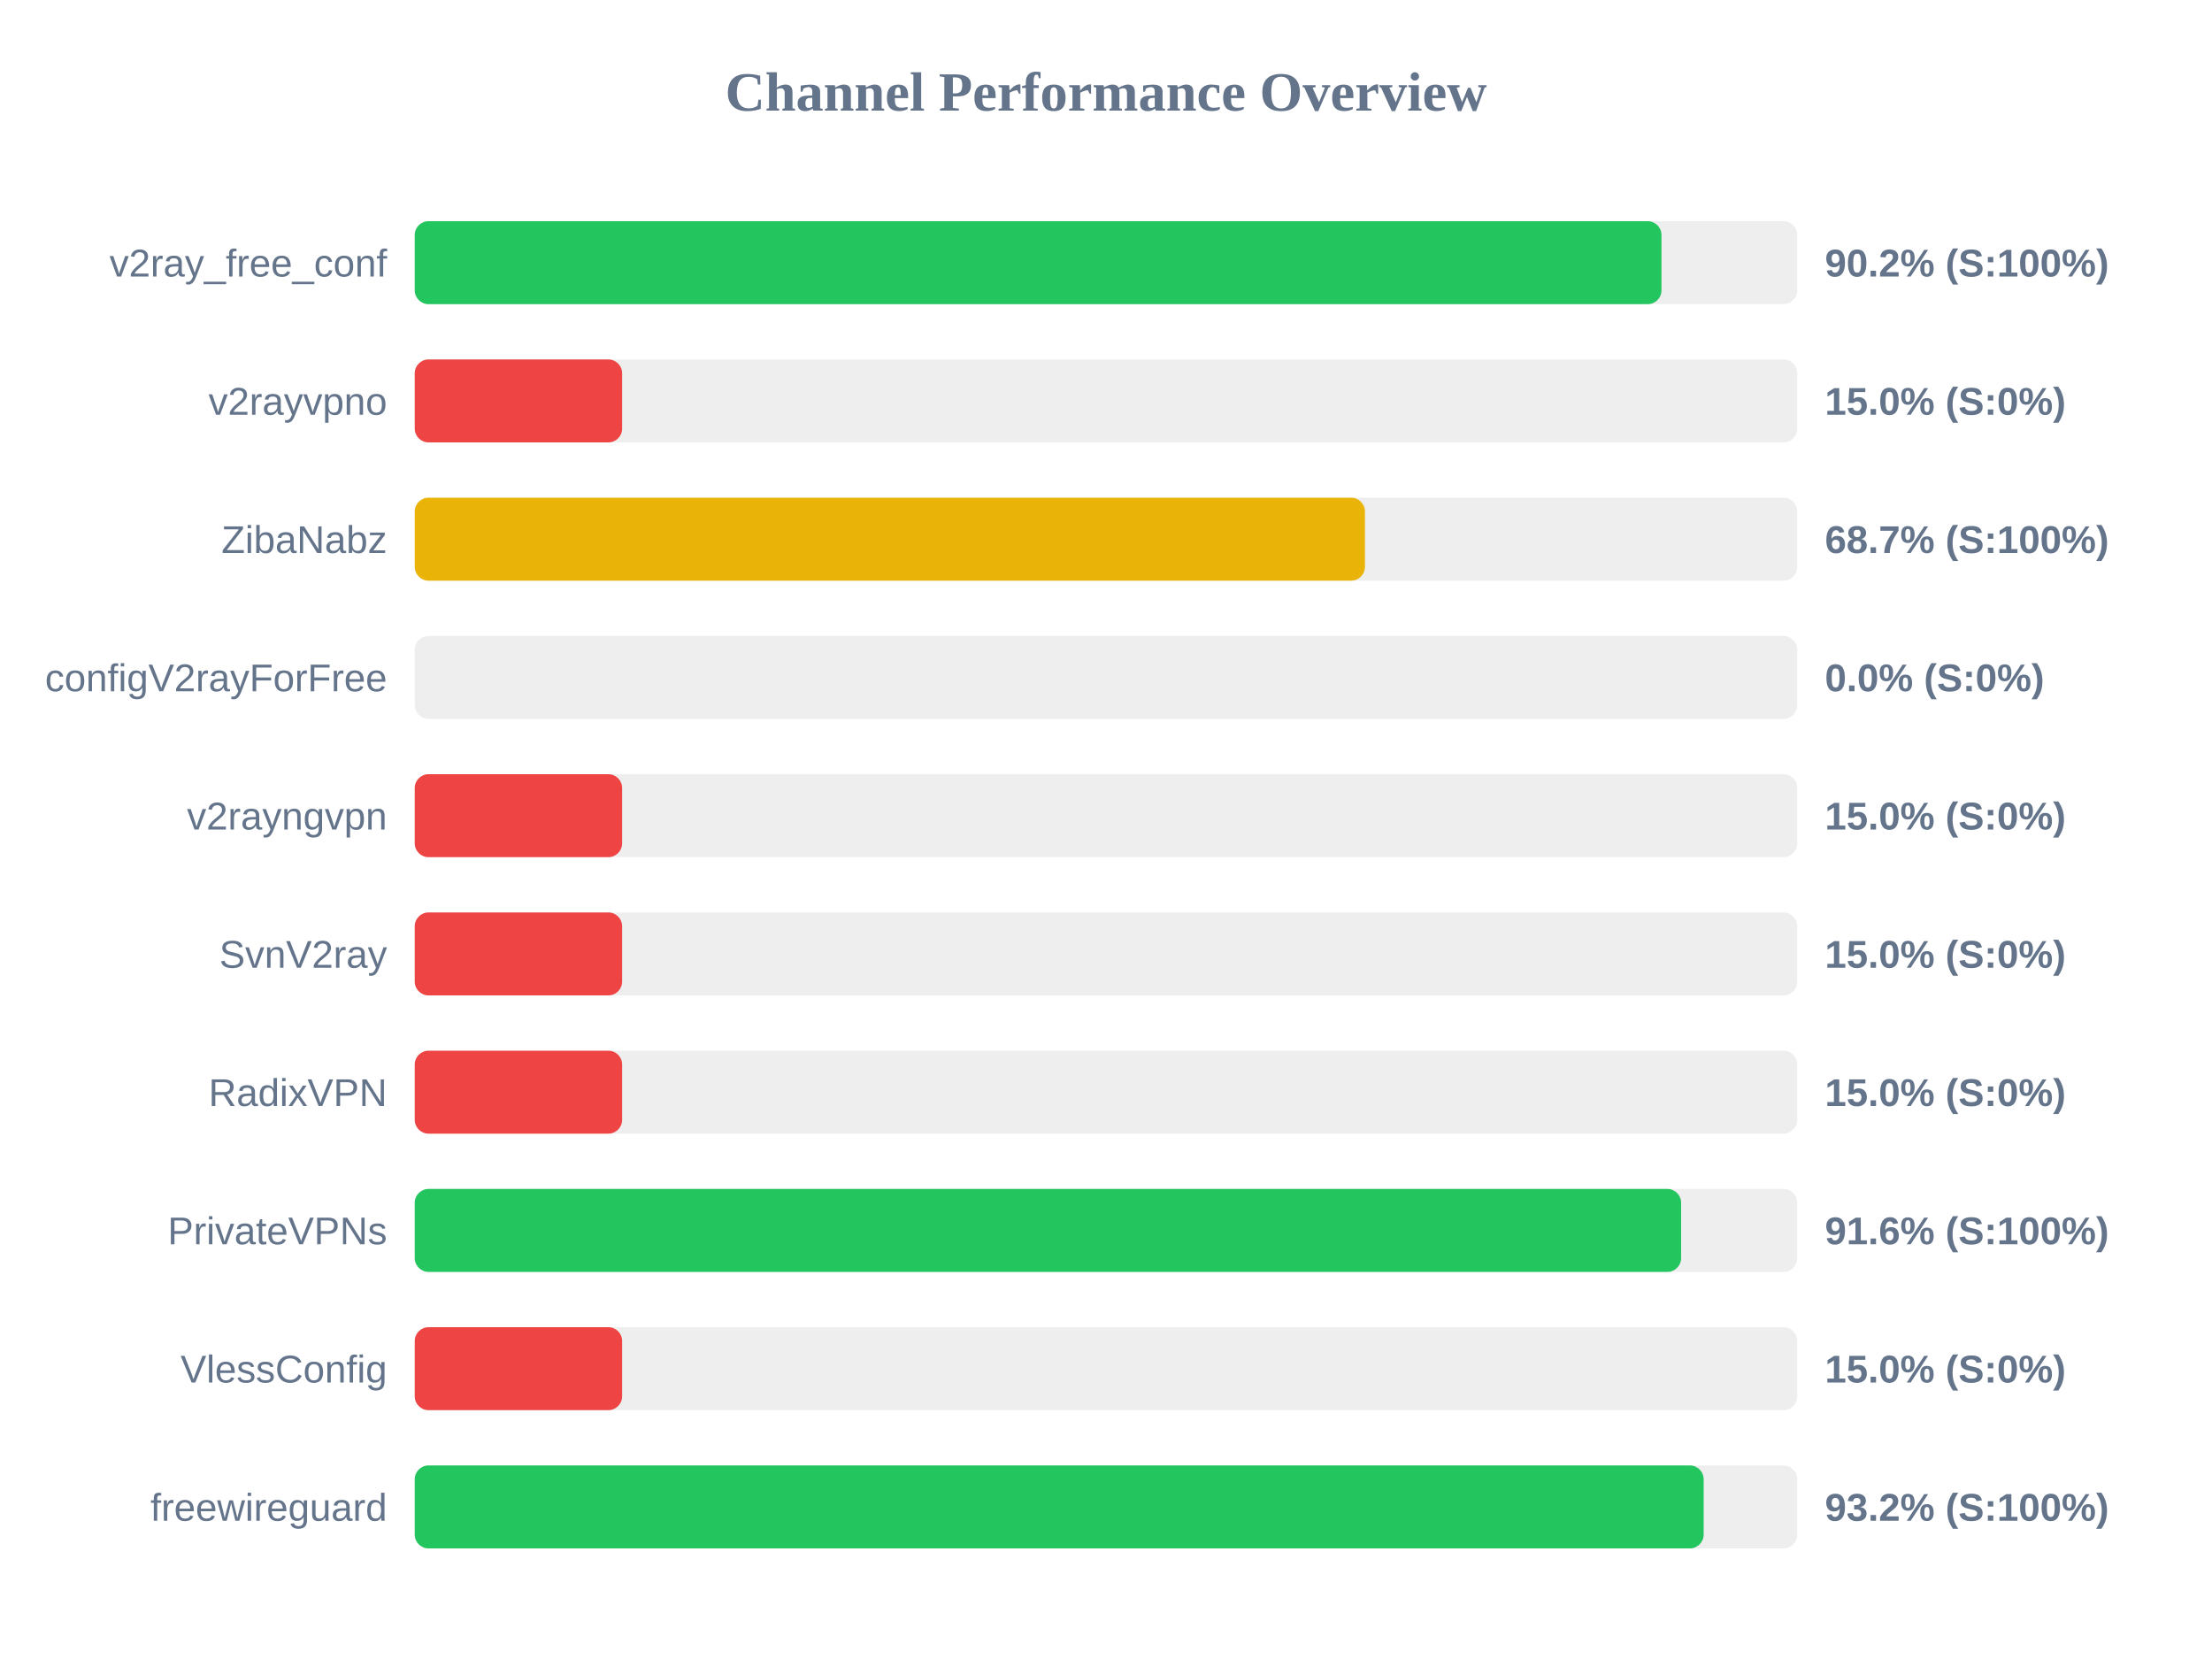
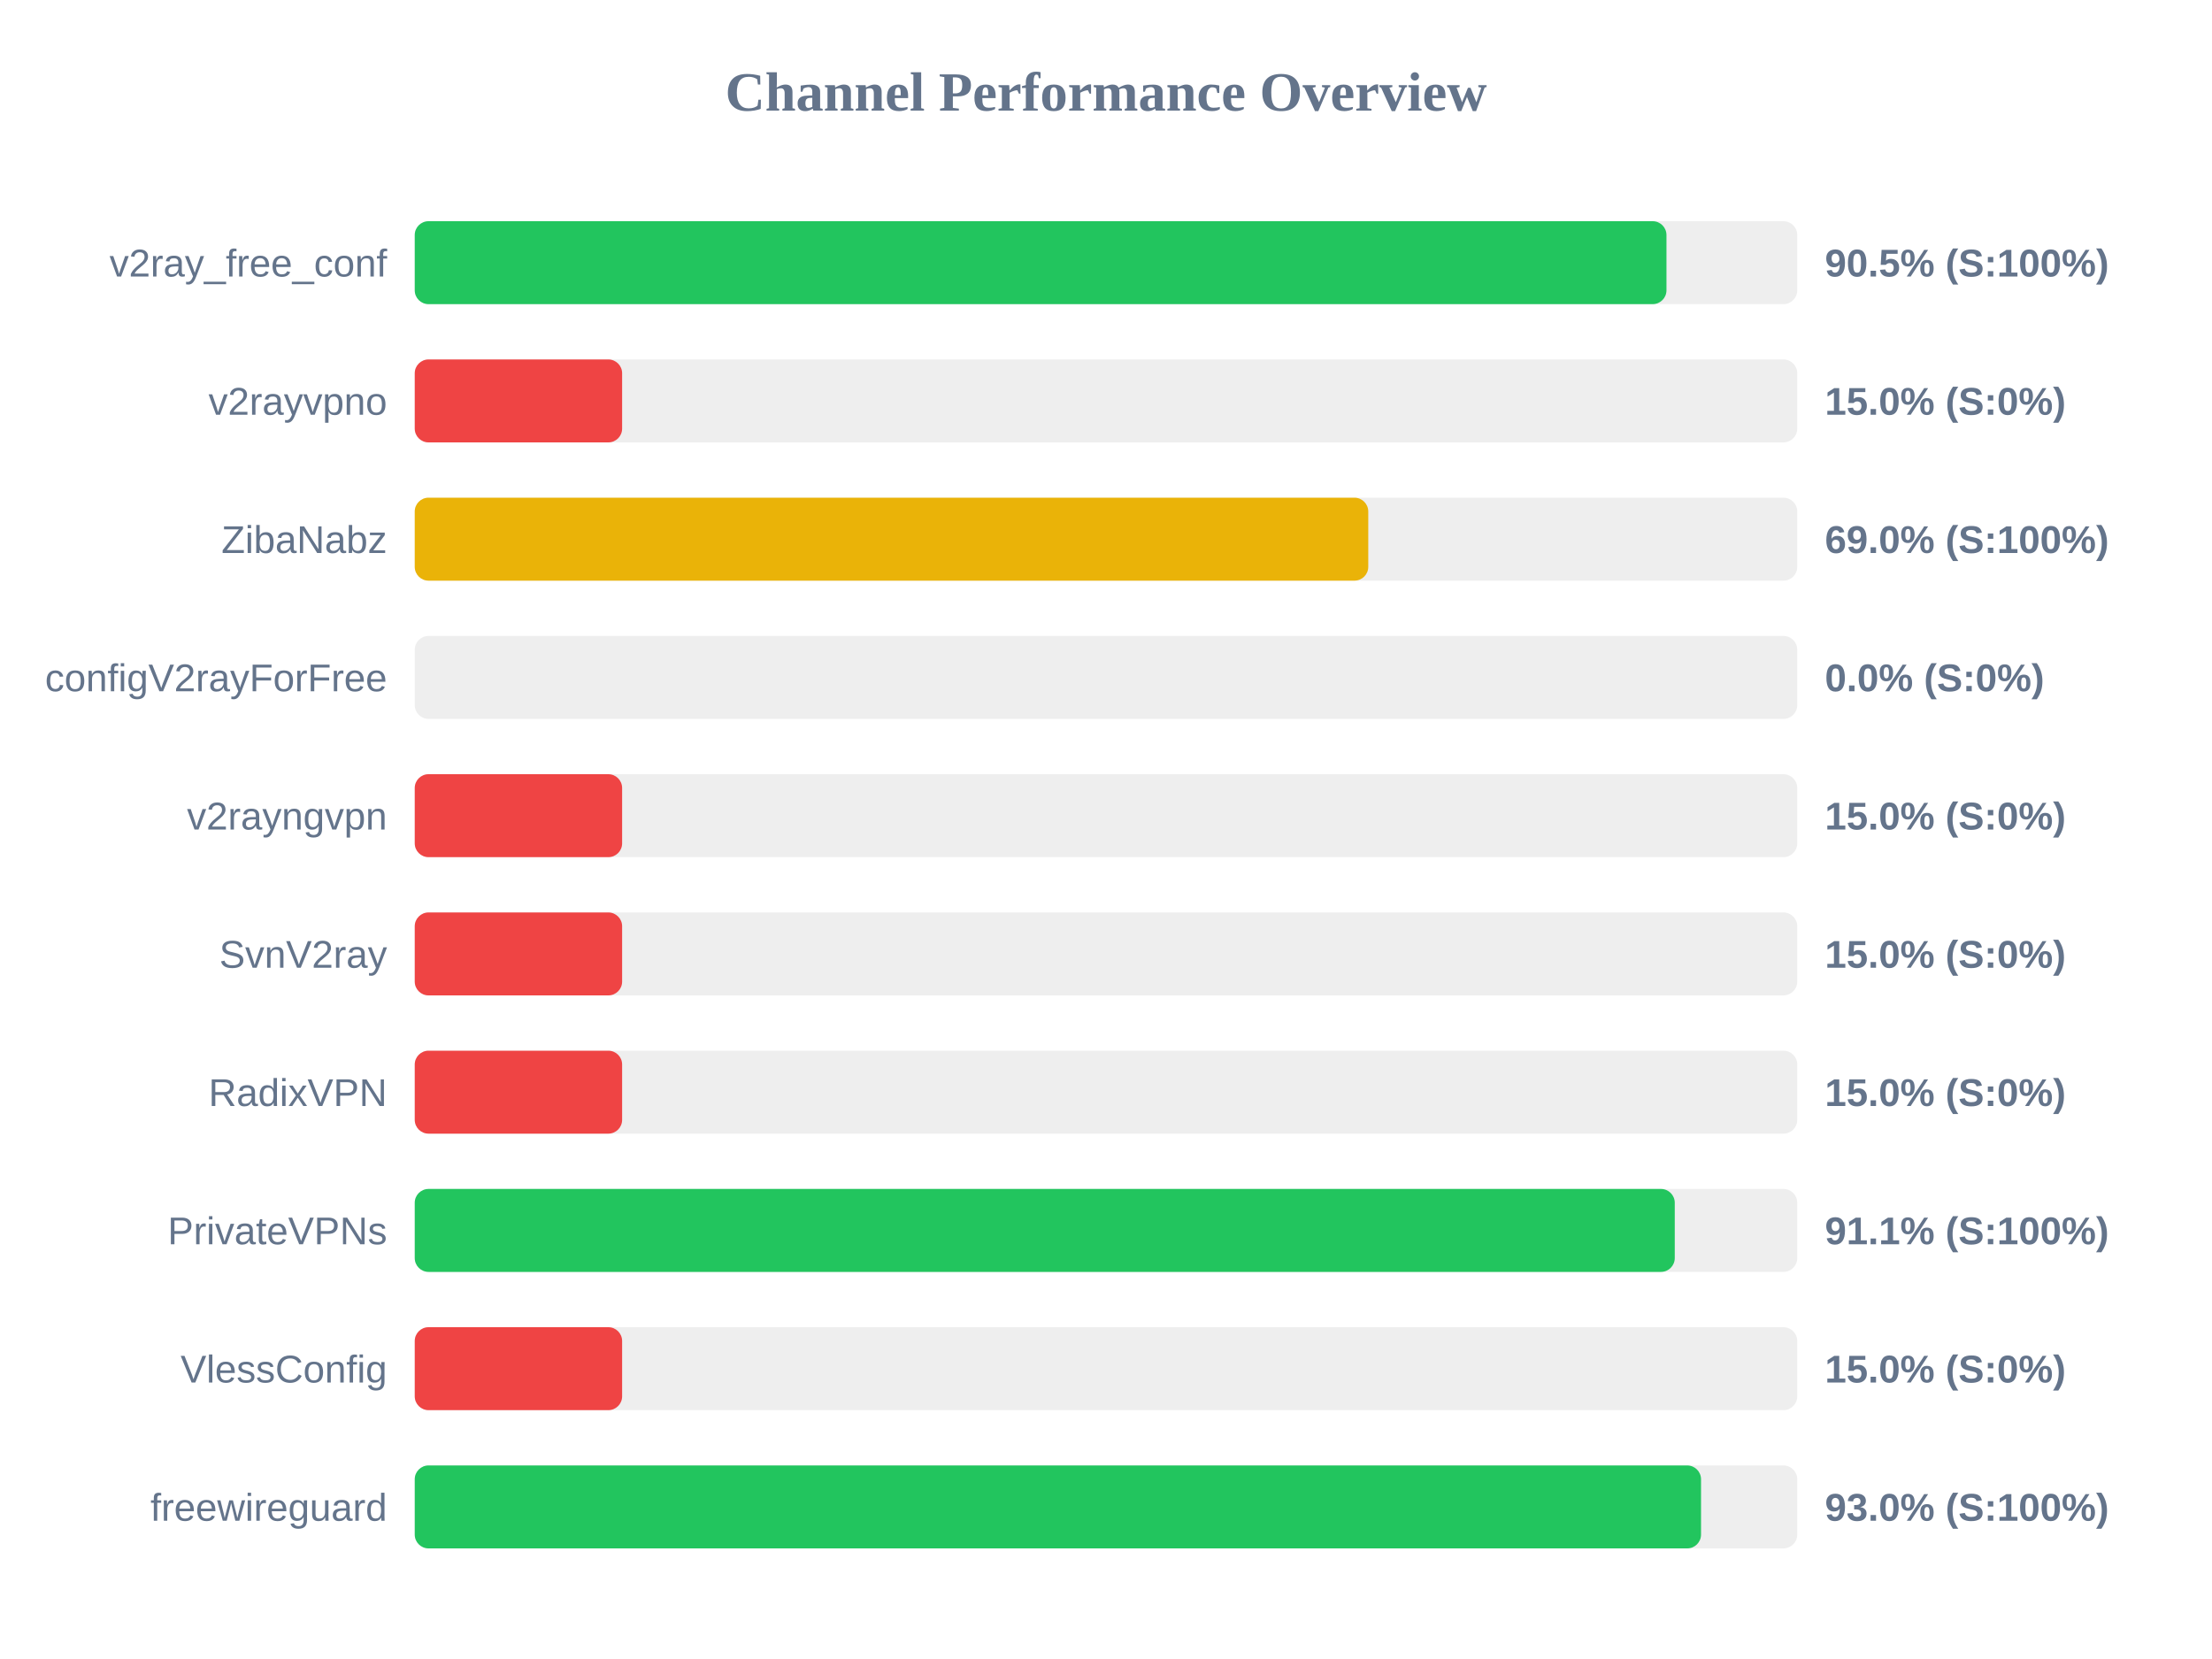
<svg xmlns="http://www.w3.org/2000/svg" width="800" height="600" version="1.1">
  <style>
        .row { font: 14px Arial; fill: #64748b; }
        .score { font: bold 14px Arial; fill: #64748b; }
    </style>
  <text x="400" y="40" text-anchor="middle" font-size="20px" font-weight="bold" fill="#64748b">Channel Performance Overview</text>
  <rect x="150" y="80" width="500" height="30" fill="#eee" rx="5" />
-   <rect x="150" y="80" width="450.9" height="30" fill="#22c55e" rx="5" />
+   <rect x="150" y="80" width="452.7" height="30" fill="#22c55e" rx="5" />
  <text x="140" y="100" text-anchor="end" class="row">v2ray_free_conf</text>
-   <text x="660" y="100" text-anchor="start" class="score">90.2% (S:100%)</text>
+   <text x="660" y="100" text-anchor="start" class="score">90.5% (S:100%)</text>
  <rect x="150" y="130" width="500" height="30" fill="#eee" rx="5" />
  <rect x="150" y="130" width="75.0" height="30" fill="#ef4444" rx="5" />
  <text x="140" y="150" text-anchor="end" class="row">v2rayvpno</text>
  <text x="660" y="150" text-anchor="start" class="score">15.0% (S:0%)</text>
  <rect x="150" y="180" width="500" height="30" fill="#eee" rx="5" />
-   <rect x="150" y="180" width="343.65" height="30" fill="#eab308" rx="5" />
+   <rect x="150" y="180" width="344.85" height="30" fill="#eab308" rx="5" />
  <text x="140" y="200" text-anchor="end" class="row">ZibaNabz</text>
-   <text x="660" y="200" text-anchor="start" class="score">68.7% (S:100%)</text>
+   <text x="660" y="200" text-anchor="start" class="score">69.0% (S:100%)</text>
  <rect x="150" y="230" width="500" height="30" fill="#eee" rx="5" />
  <rect x="150" y="230" width="0.0" height="30" fill="#ef4444" rx="5" />
  <text x="140" y="250" text-anchor="end" class="row">configV2rayForFree</text>
  <text x="660" y="250" text-anchor="start" class="score">0.0% (S:0%)</text>
  <rect x="150" y="280" width="500" height="30" fill="#eee" rx="5" />
  <rect x="150" y="280" width="75.0" height="30" fill="#ef4444" rx="5" />
  <text x="140" y="300" text-anchor="end" class="row">v2rayngvpn</text>
  <text x="660" y="300" text-anchor="start" class="score">15.0% (S:0%)</text>
  <rect x="150" y="330" width="500" height="30" fill="#eee" rx="5" />
  <rect x="150" y="330" width="75.0" height="30" fill="#ef4444" rx="5" />
  <text x="140" y="350" text-anchor="end" class="row">SvnV2ray</text>
  <text x="660" y="350" text-anchor="start" class="score">15.0% (S:0%)</text>
  <rect x="150" y="380" width="500" height="30" fill="#eee" rx="5" />
  <rect x="150" y="380" width="75.0" height="30" fill="#ef4444" rx="5" />
  <text x="140" y="400" text-anchor="end" class="row">RadixVPN</text>
  <text x="660" y="400" text-anchor="start" class="score">15.0% (S:0%)</text>
  <rect x="150" y="430" width="500" height="30" fill="#eee" rx="5" />
-   <rect x="150" y="430" width="458.0" height="30" fill="#22c55e" rx="5" />
+   <rect x="150" y="430" width="455.7" height="30" fill="#22c55e" rx="5" />
  <text x="140" y="450" text-anchor="end" class="row">PrivateVPNs</text>
-   <text x="660" y="450" text-anchor="start" class="score">91.6% (S:100%)</text>
+   <text x="660" y="450" text-anchor="start" class="score">91.1% (S:100%)</text>
  <rect x="150" y="480" width="500" height="30" fill="#eee" rx="5" />
  <rect x="150" y="480" width="75.0" height="30" fill="#ef4444" rx="5" />
  <text x="140" y="500" text-anchor="end" class="row">VlessConfig</text>
  <text x="660" y="500" text-anchor="start" class="score">15.0% (S:0%)</text>
  <rect x="150" y="530" width="500" height="30" fill="#eee" rx="5" />
-   <rect x="150" y="530" width="466.15" height="30" fill="#22c55e" rx="5" />
+   <rect x="150" y="530" width="465.2" height="30" fill="#22c55e" rx="5" />
  <text x="140" y="550" text-anchor="end" class="row">freewireguard</text>
-   <text x="660" y="550" text-anchor="start" class="score">93.2% (S:100%)</text>
+   <text x="660" y="550" text-anchor="start" class="score">93.0% (S:100%)</text>
</svg>
